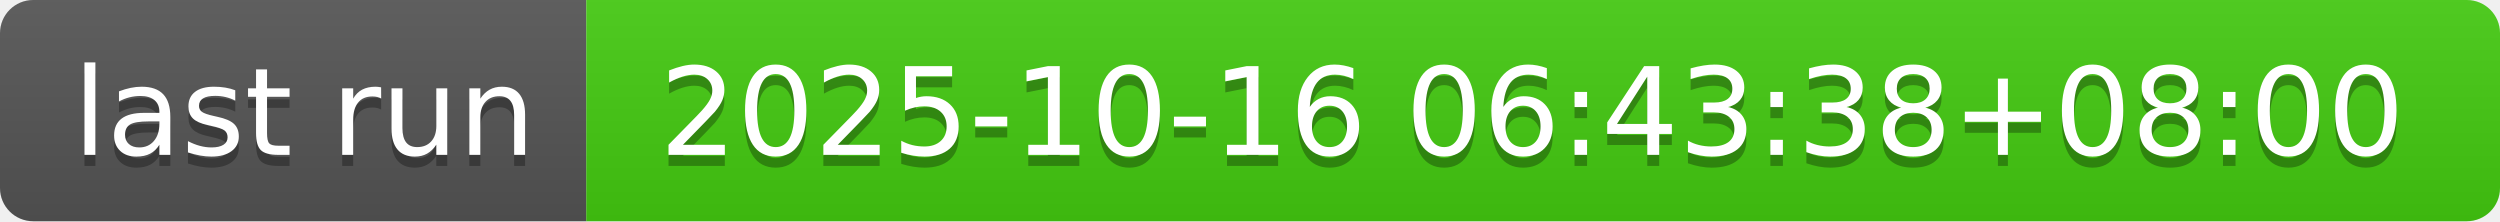
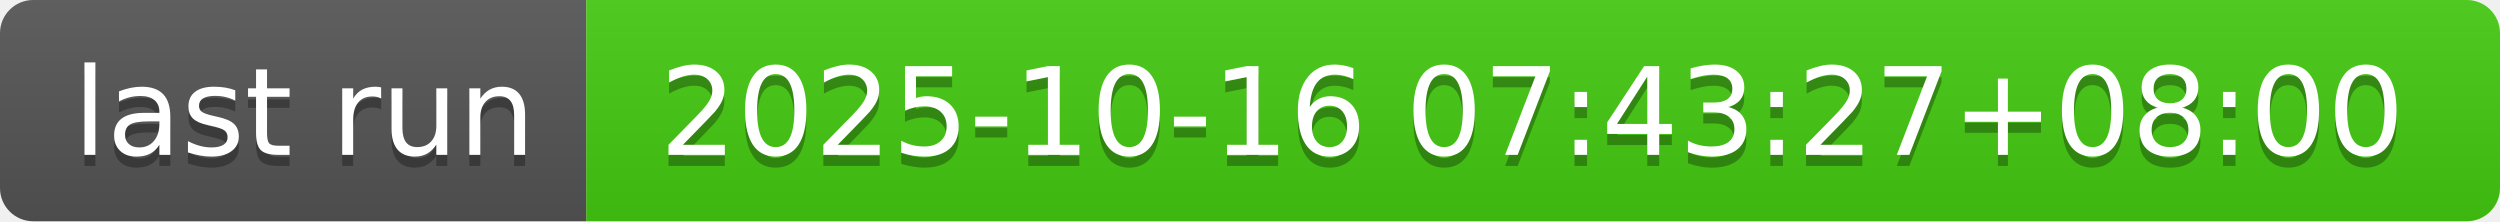
- <svg xmlns="http://www.w3.org/2000/svg" width="226" height="20" role="img" aria-label="last run: 2025-10-16 06:43:38+08:00">
+ <svg xmlns="http://www.w3.org/2000/svg" width="226" height="20" role="img" aria-label="last run: 2025-10-16 07:43:27+08:00">
  <linearGradient id="s" x2="0" y2="100%">
    <stop offset="0" stop-color="#bbb" stop-opacity=".1" />
    <stop offset="1" stop-opacity=".1" />
  </linearGradient>
  <clipPath id="r">
    <rect width="226" height="20" rx="3" fill="#fff" />
  </clipPath>
  <g clip-path="url(#r)">
    <rect width="53" height="20" fill="#555" />
    <rect x="53" width="173" height="20" fill="#4c1" />
    <rect width="226" height="20" fill="url(#s)" />
  </g>
  <g fill="#fff" text-anchor="middle" font-family="Verdana,Geneva,DejaVu Sans,sans-serif" text-rendering="geometricPrecision" font-size="110">
    <text aria-hidden="true" x="275" y="150" fill="#010101" fill-opacity=".3" transform="scale(.1)" textLength="430">last run</text>
    <text x="275" y="140" transform="scale(.1)" fill="#fff" textLength="430">last run</text>
-     <text aria-hidden="true" x="1385" y="150" fill="#010101" fill-opacity=".3" transform="scale(.1)" textLength="1630">2025-10-16 06:43:38+08:00</text>
-     <text x="1385" y="140" transform="scale(.1)" fill="#fff" textLength="1630">2025-10-16 06:43:38+08:00</text>
+     <text aria-hidden="true" x="1385" y="150" fill="#010101" fill-opacity=".3" transform="scale(.1)" textLength="1630">2025-10-16 07:43:27+08:00</text>
+     <text x="1385" y="140" transform="scale(.1)" fill="#fff" textLength="1630">2025-10-16 07:43:27+08:00</text>
  </g>
</svg>
